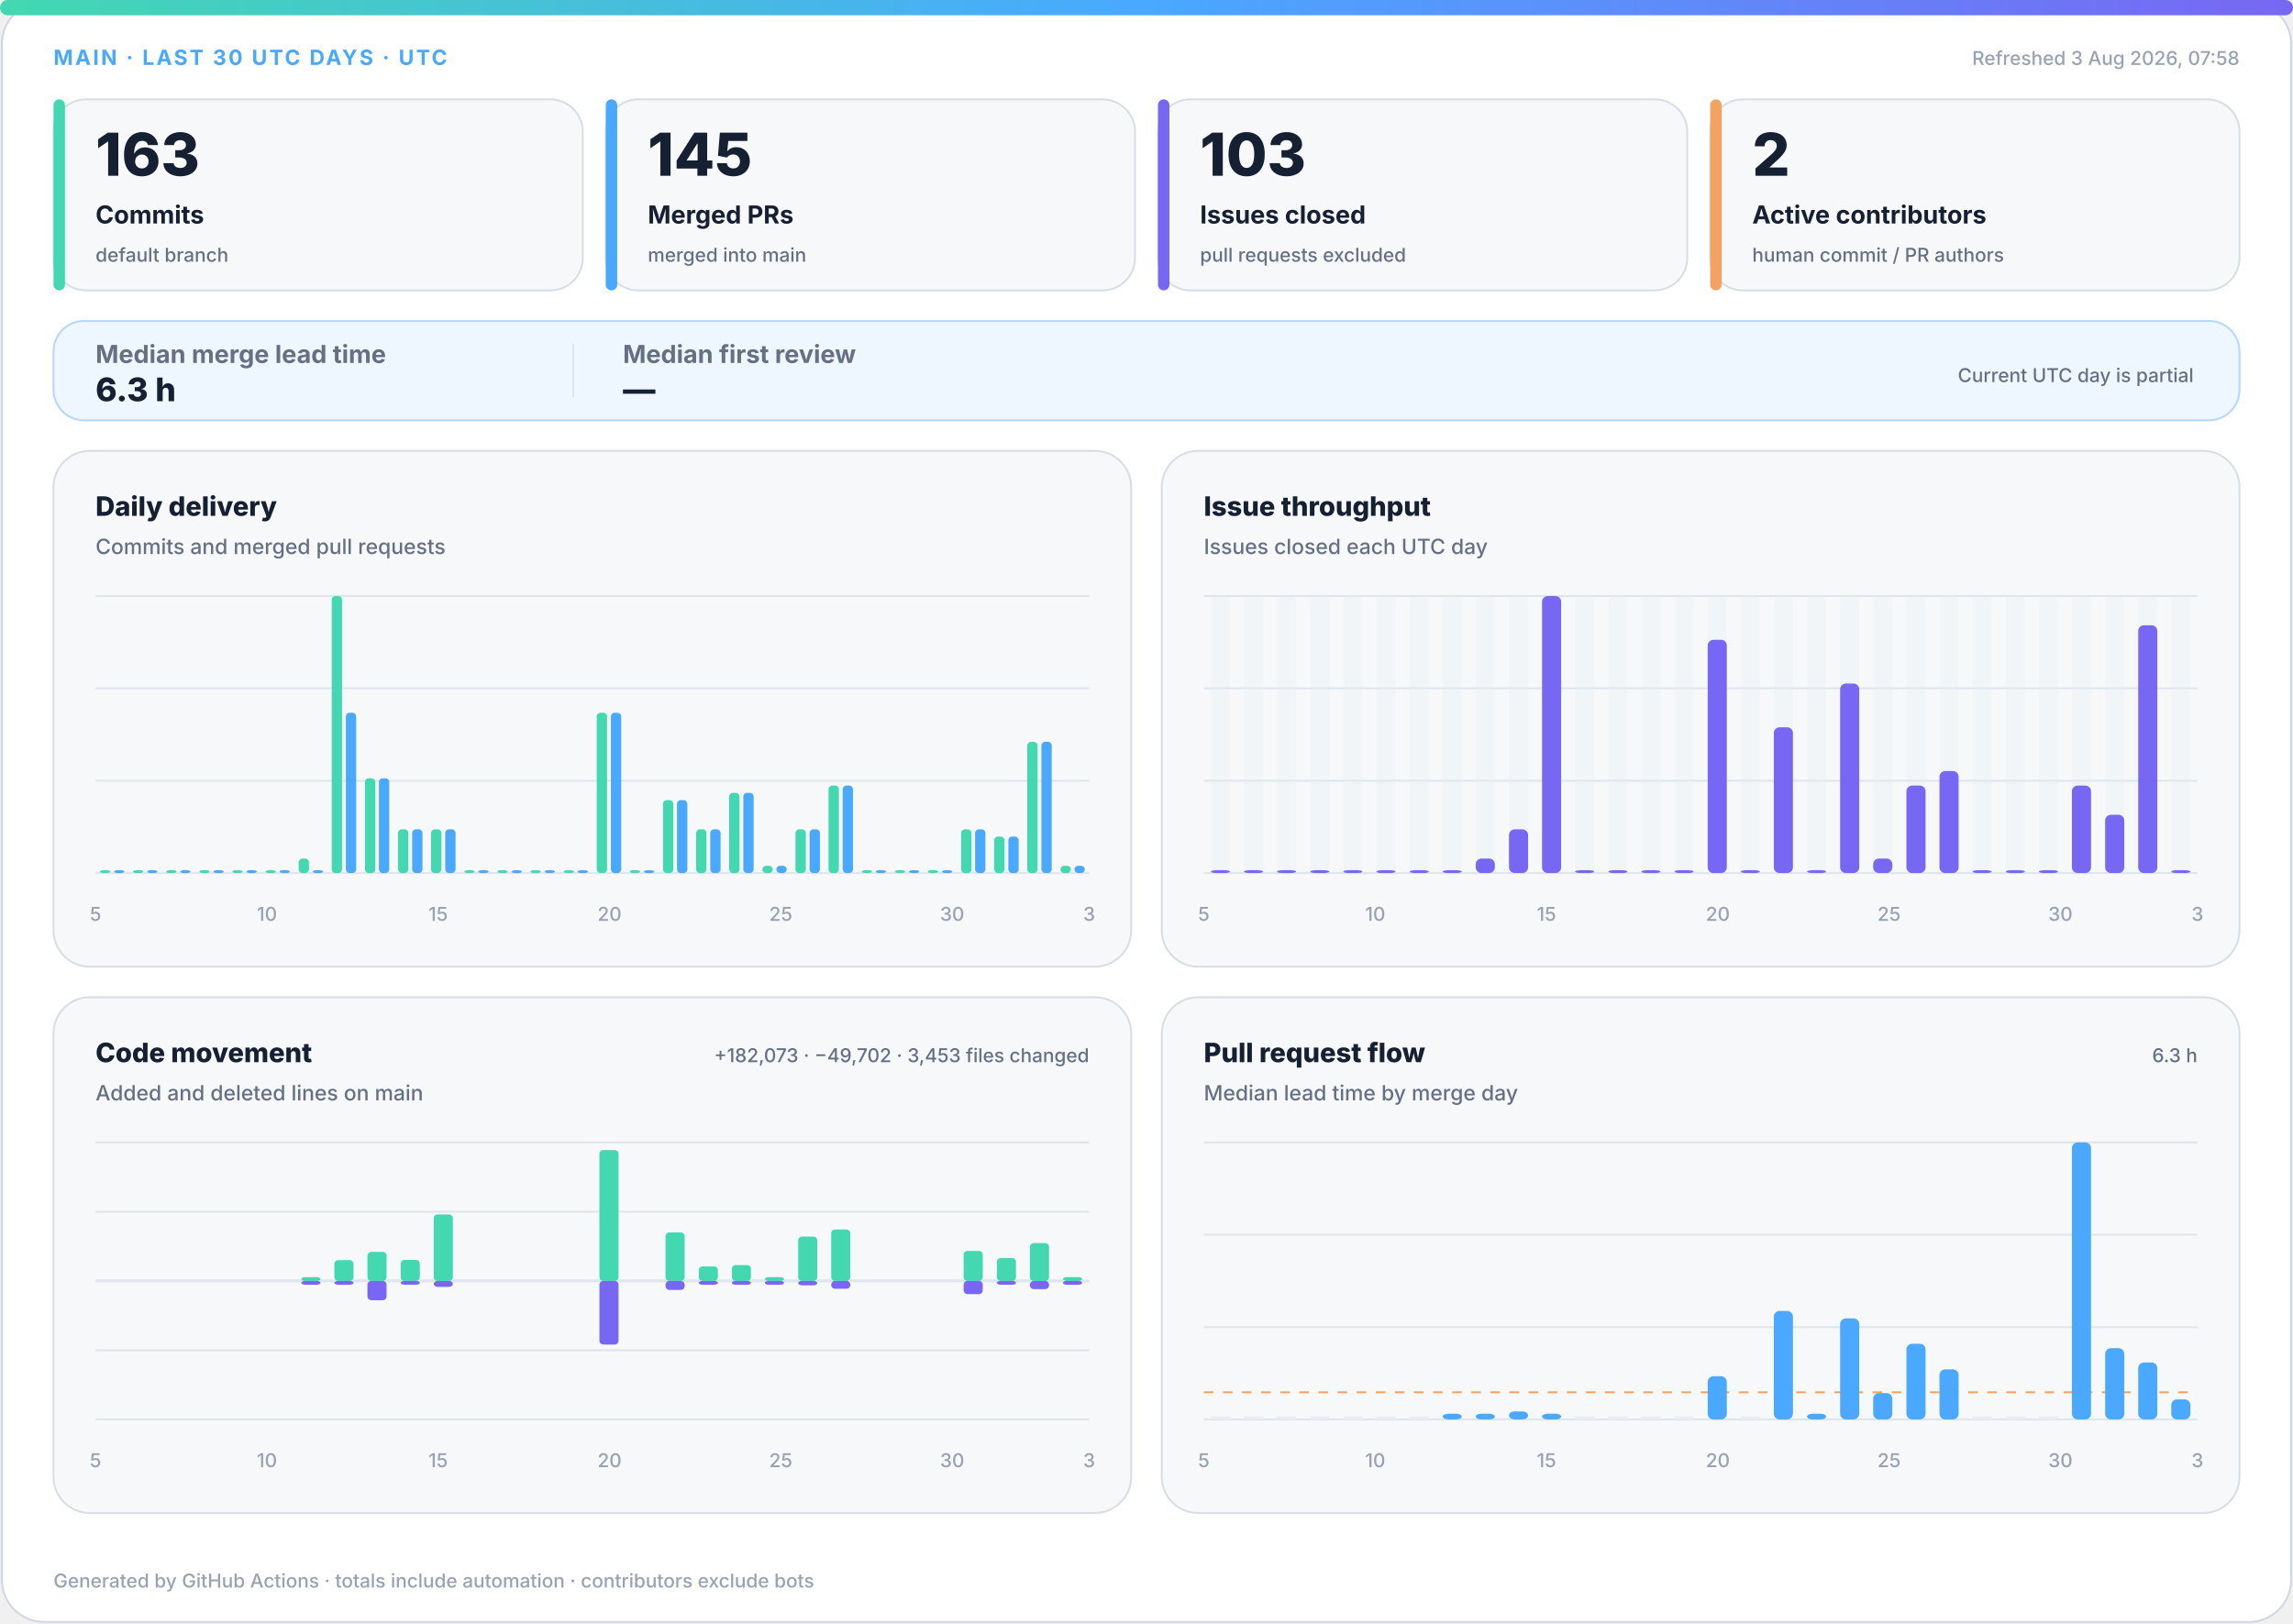
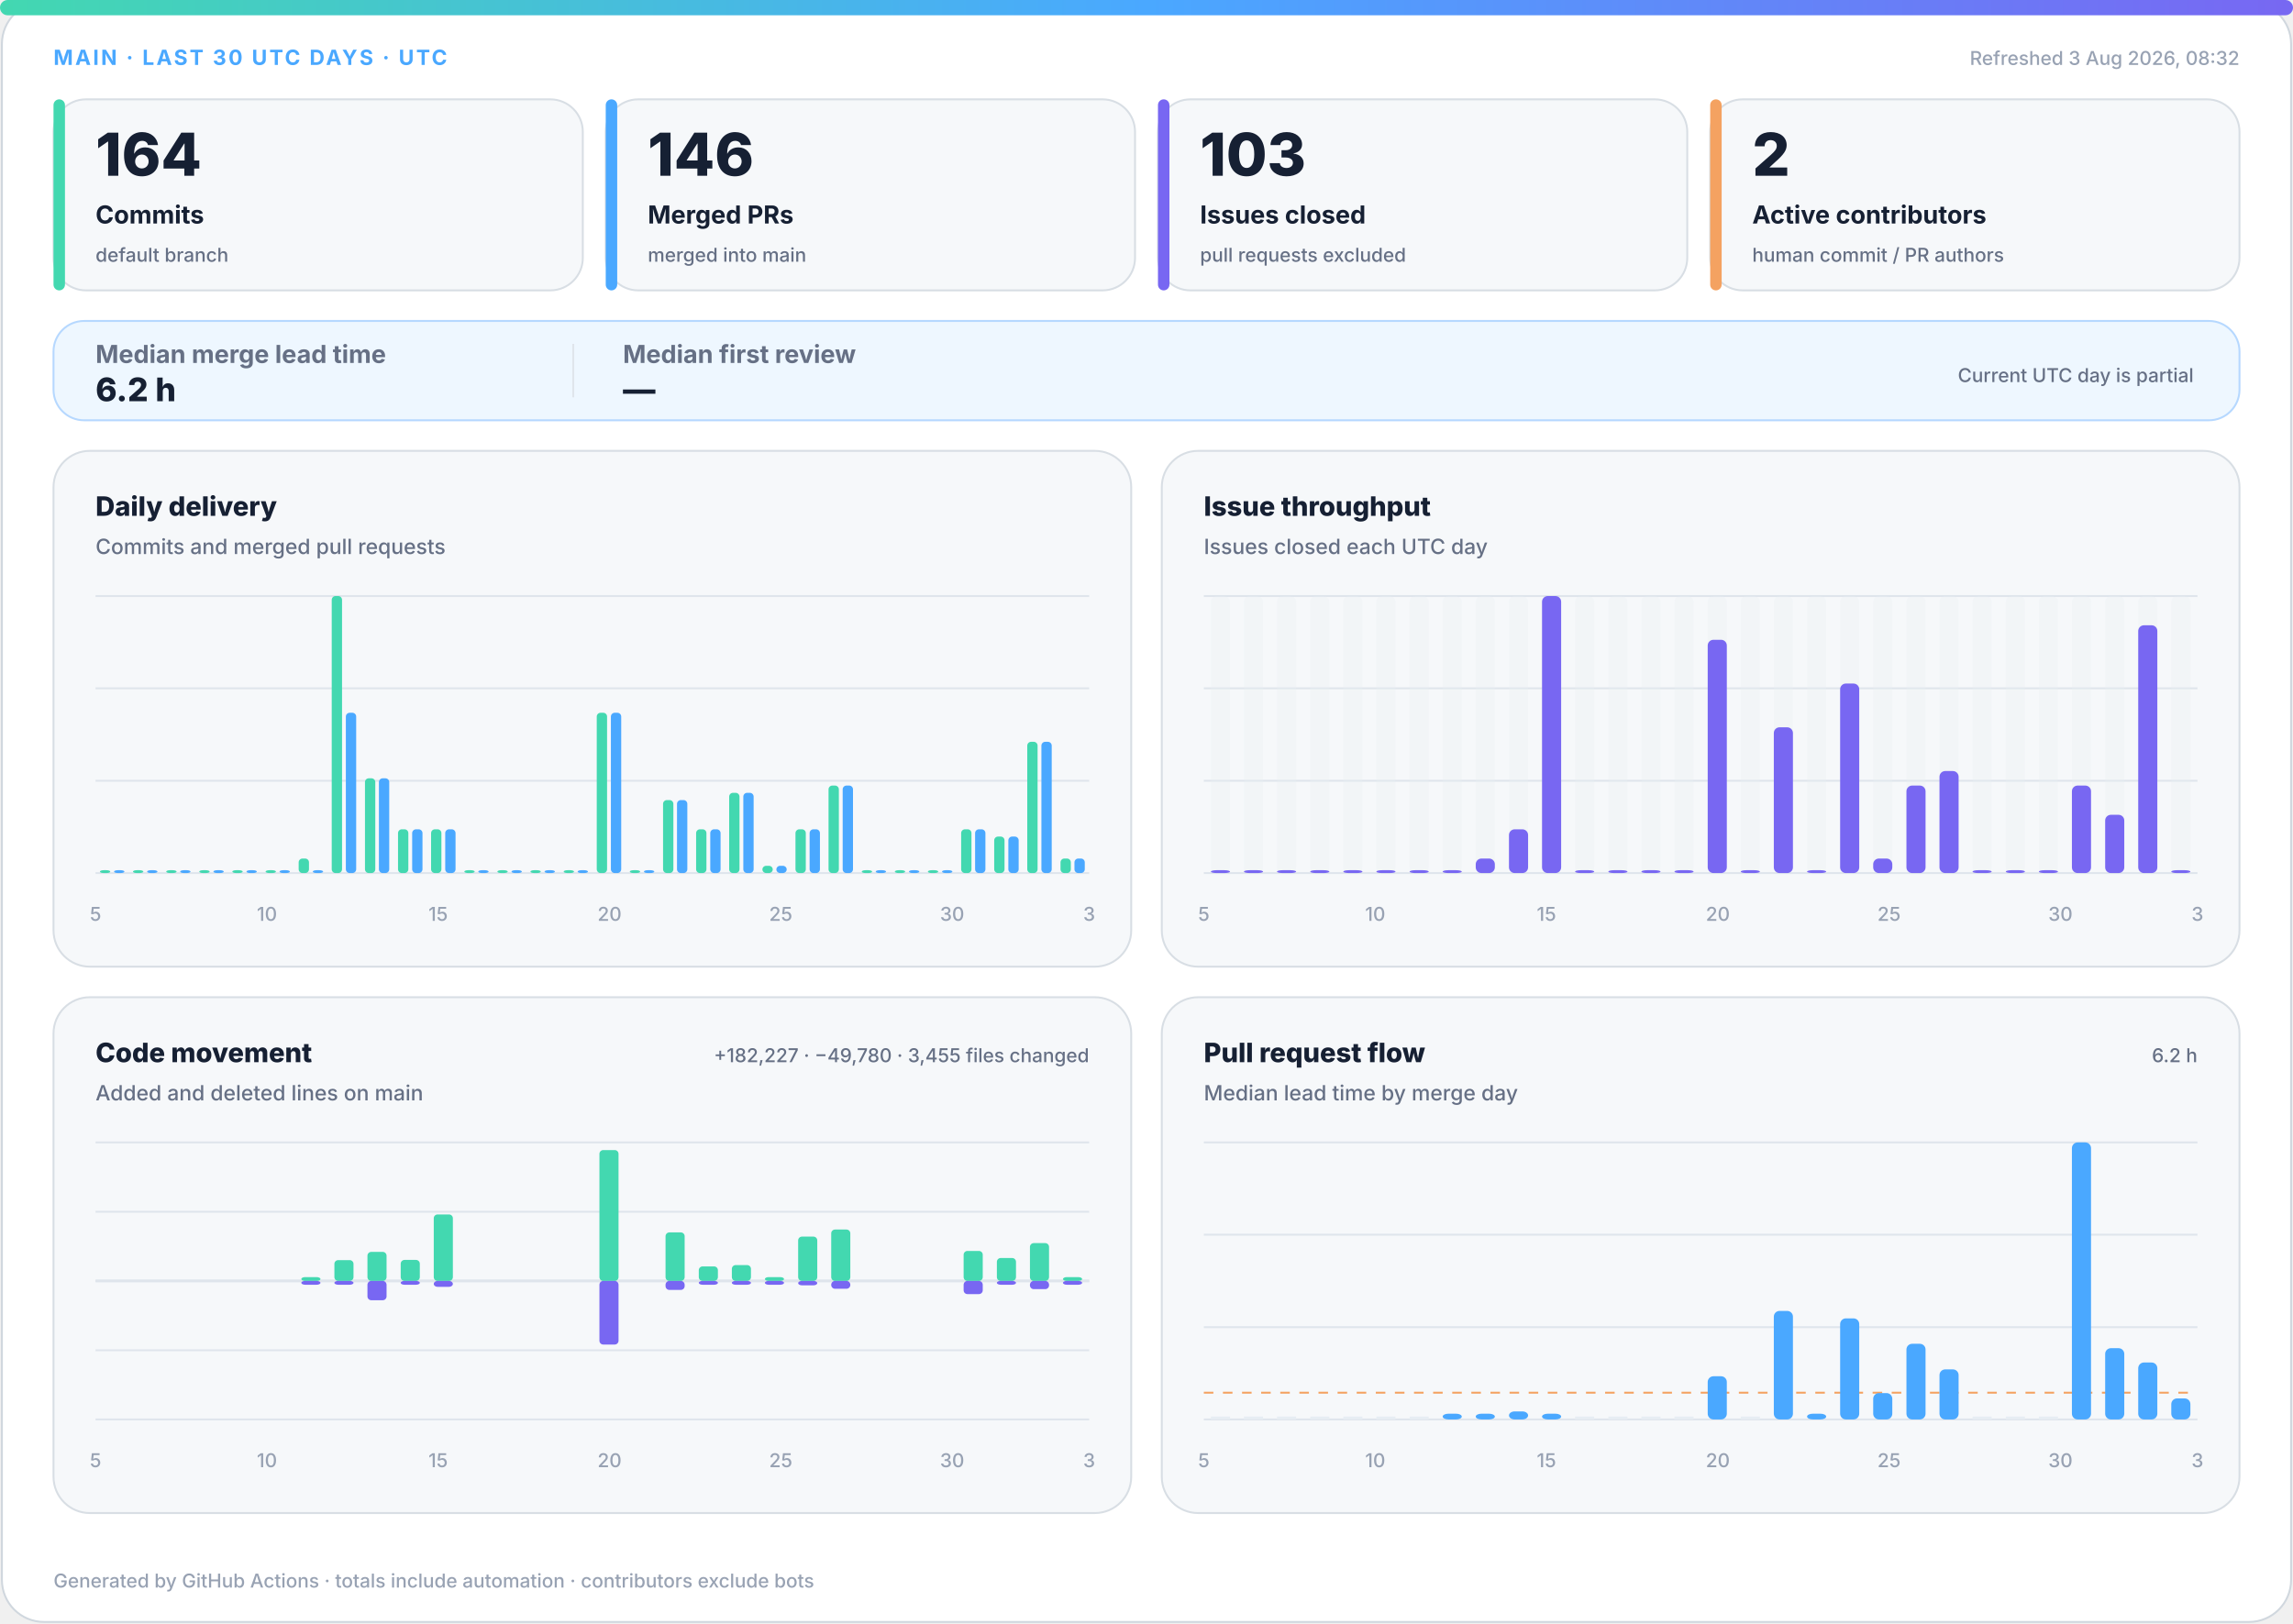
<svg xmlns="http://www.w3.org/2000/svg" width="1200" height="850" viewBox="0 0 1200 850" role="img" aria-labelledby="title desc">
  <defs>
    <linearGradient id="accent" x1="0" y1="0" x2="1" y2="0">
      <stop offset="0%" stop-color="#43d8b0" />
      <stop offset="50%" stop-color="#4aa8ff" />
      <stop offset="100%" stop-color="#7867f2" />
    </linearGradient>
    <linearGradient id="soft" x1="0" y1="0" x2="1" y2="1">
      <stop offset="0%" stop-color="#43d8b0" stop-opacity=".18" />
      <stop offset="100%" stop-color="#7867f2" stop-opacity=".12" />
    </linearGradient>
  </defs>
  <style>
.bg{fill:#fff;stroke:#d0d7de}.surface{fill:#f6f8fa;stroke:#d8dee4}.strong{fill:#eef7ff;stroke:#b6d8ff}.ink{fill:#162033}.muted{fill:#667085}.faint{fill:#98a2b3}.grid{stroke:#dfe5ec}.track{fill:#e7edf3}
.meta{font:750 11px -apple-system,BlinkMacSystemFont,"Segoe UI",sans-serif;letter-spacing:1.1px}.value{font:820 31px -apple-system,BlinkMacSystemFont,"Segoe UI",sans-serif}.label{font:720 13px -apple-system,BlinkMacSystemFont,"Segoe UI",sans-serif}.scope{font:520 10px -apple-system,BlinkMacSystemFont,"Segoe UI",sans-serif}.chart-title{font:760 14px -apple-system,BlinkMacSystemFont,"Segoe UI",sans-serif}.chart-subtitle{font:520 11px -apple-system,BlinkMacSystemFont,"Segoe UI",sans-serif}.small{font:540 10px -apple-system,BlinkMacSystemFont,"Segoe UI",sans-serif}.flow-value{font:780 17px -apple-system,BlinkMacSystemFont,"Segoe UI",sans-serif}
@media(prefers-color-scheme:dark){.bg{fill:#0d1117;stroke:#30363d}.surface{fill:#161b22;stroke:#30363d}.strong{fill:#10263a;stroke:#244d70}.ink{fill:#f0f6fc}.muted{fill:#a7b0bc}.faint{fill:#7d8590}.grid{stroke:#30363d}.track{fill:#27313d}}
</style>
  <rect class="bg" x="1" y="1" width="1198" height="848" rx="22" />
  <rect x="0" y="0" width="1200" height="8" rx="4" fill="url(#accent)" />
  <text class="meta" x="28" y="34" fill="#4aa8ff">MAIN · LAST 30 UTC DAYS · UTC</text>
-   <text class="small faint" x="1172" y="34" text-anchor="end">Refreshed 3 Aug 2026, 07:58</text>
+   <text class="small faint" x="1172" y="34" text-anchor="end">Refreshed 3 Aug 2026, 08:32</text>
  <g>
    <rect class="surface" x="28" y="52" width="277" height="100" rx="17" />
    <rect x="28" y="52" width="6" height="100" rx="3" fill="#43d8b0" />
-     <text class="value ink" x="50" y="92" style="font-size:31px">163</text>
+     <text class="value ink" x="50" y="92" style="font-size:31px">164</text>
    <text class="label ink" x="50" y="117" style="font-size:13px">Commits</text>
    <text class="scope muted" x="50" y="137" style="font-size:10px">default branch</text>
  </g>
  <g>
    <rect class="surface" x="317" y="52" width="277" height="100" rx="17" />
    <rect x="317" y="52" width="6" height="100" rx="3" fill="#4aa8ff" />
-     <text class="value ink" x="339" y="92" style="font-size:31px">145</text>
+     <text class="value ink" x="339" y="92" style="font-size:31px">146</text>
    <text class="label ink" x="339" y="117" style="font-size:13px">Merged PRs</text>
    <text class="scope muted" x="339" y="137" style="font-size:10px">merged into main</text>
  </g>
  <g>
    <rect class="surface" x="606" y="52" width="277" height="100" rx="17" />
    <rect x="606" y="52" width="6" height="100" rx="3" fill="#7867f2" />
    <text class="value ink" x="628" y="92" style="font-size:31px">103</text>
    <text class="label ink" x="628" y="117" style="font-size:13px">Issues closed</text>
    <text class="scope muted" x="628" y="137" style="font-size:10px">pull requests excluded</text>
  </g>
  <g>
    <rect class="surface" x="895" y="52" width="277" height="100" rx="17" />
    <rect x="895" y="52" width="6" height="100" rx="3" fill="#f4a261" />
    <text class="value ink" x="917" y="92" style="font-size:31px">2</text>
    <text class="label ink" x="917" y="117" style="font-size:13px">Active contributors</text>
    <text class="scope muted" x="917" y="137" style="font-size:10px">human commit / PR authors</text>
  </g>
  <g>
    <rect class="strong" x="28" y="168" width="1144" height="52" rx="16" fill="url(#soft)" />
    <text class="label muted" x="50" y="190">Median merge lead time</text>
-     <text class="flow-value ink" x="50" y="210">6.3 h</text>
+     <text class="flow-value ink" x="50" y="210">6.2 h</text>
    <line class="grid" x1="300" y1="180" x2="300" y2="208" />
    <text class="label muted" x="326" y="190">Median first review</text>
    <text class="flow-value ink" x="326" y="210">—</text>
    <text class="scope muted" x="1148" y="200" text-anchor="end">Current UTC day is partial</text>
  </g>
  <g>
    <rect class="surface" x="28" y="236" width="564" height="270" rx="19" />
    <text class="chart-title ink" x="50" y="270">Daily delivery</text>
    <text class="chart-subtitle muted" x="50" y="290">Commits and merged pull requests</text>
    <line class="grid" x1="50" y1="312.0" x2="570" y2="312.0" />
    <line class="grid" x1="50" y1="360.3" x2="570" y2="360.3" />
    <line class="grid" x1="50" y1="408.7" x2="570" y2="408.7" />
    <line class="grid" x1="50" y1="457.0" x2="570" y2="457.0" />
    <rect x="52.3" y="455.5" width="5.4" height="1.5" rx="2" fill="#43d8b0" />
    <rect x="59.7" y="455.5" width="5.4" height="1.5" rx="2" fill="#4aa8ff" />
    <rect x="69.6" y="455.5" width="5.4" height="1.5" rx="2" fill="#43d8b0" />
    <rect x="77.0" y="455.5" width="5.4" height="1.5" rx="2" fill="#4aa8ff" />
    <rect x="87.0" y="455.5" width="5.4" height="1.5" rx="2" fill="#43d8b0" />
    <rect x="94.3" y="455.5" width="5.4" height="1.5" rx="2" fill="#4aa8ff" />
    <rect x="104.3" y="455.5" width="5.4" height="1.5" rx="2" fill="#43d8b0" />
    <rect x="111.7" y="455.5" width="5.4" height="1.5" rx="2" fill="#4aa8ff" />
    <rect x="121.6" y="455.5" width="5.4" height="1.5" rx="2" fill="#43d8b0" />
    <rect x="129.0" y="455.5" width="5.4" height="1.5" rx="2" fill="#4aa8ff" />
    <rect x="139.0" y="455.5" width="5.4" height="1.5" rx="2" fill="#43d8b0" />
    <rect x="146.3" y="455.5" width="5.4" height="1.5" rx="2" fill="#4aa8ff" />
    <rect x="156.3" y="449.4" width="5.4" height="7.6" rx="2" fill="#43d8b0" />
    <rect x="163.7" y="455.5" width="5.4" height="1.5" rx="2" fill="#4aa8ff" />
    <rect x="173.6" y="312.0" width="5.4" height="145.0" rx="2" fill="#43d8b0" />
    <rect x="181.0" y="373.1" width="5.4" height="83.9" rx="2" fill="#4aa8ff" />
    <rect x="191.0" y="407.4" width="5.4" height="49.6" rx="2" fill="#43d8b0" />
    <rect x="198.3" y="407.4" width="5.4" height="49.6" rx="2" fill="#4aa8ff" />
    <rect x="208.3" y="434.1" width="5.4" height="22.9" rx="2" fill="#43d8b0" />
    <rect x="215.7" y="434.1" width="5.4" height="22.9" rx="2" fill="#4aa8ff" />
    <rect x="225.6" y="434.1" width="5.4" height="22.9" rx="2" fill="#43d8b0" />
    <rect x="233.0" y="434.1" width="5.4" height="22.9" rx="2" fill="#4aa8ff" />
    <rect x="243.0" y="455.5" width="5.4" height="1.5" rx="2" fill="#43d8b0" />
    <rect x="250.3" y="455.5" width="5.4" height="1.5" rx="2" fill="#4aa8ff" />
    <rect x="260.3" y="455.5" width="5.4" height="1.5" rx="2" fill="#43d8b0" />
    <rect x="267.7" y="455.5" width="5.4" height="1.5" rx="2" fill="#4aa8ff" />
    <rect x="277.6" y="455.5" width="5.4" height="1.5" rx="2" fill="#43d8b0" />
    <rect x="285.0" y="455.5" width="5.4" height="1.5" rx="2" fill="#4aa8ff" />
    <rect x="295.0" y="455.5" width="5.4" height="1.5" rx="2" fill="#43d8b0" />
    <rect x="302.3" y="455.5" width="5.4" height="1.5" rx="2" fill="#4aa8ff" />
    <rect x="312.3" y="373.1" width="5.4" height="83.9" rx="2" fill="#43d8b0" />
    <rect x="319.7" y="373.1" width="5.4" height="83.9" rx="2" fill="#4aa8ff" />
    <rect x="329.6" y="455.5" width="5.4" height="1.5" rx="2" fill="#43d8b0" />
    <rect x="337.0" y="455.5" width="5.4" height="1.5" rx="2" fill="#4aa8ff" />
    <rect x="347.0" y="418.8" width="5.4" height="38.2" rx="2" fill="#43d8b0" />
    <rect x="354.3" y="418.8" width="5.4" height="38.2" rx="2" fill="#4aa8ff" />
    <rect x="364.3" y="434.1" width="5.4" height="22.9" rx="2" fill="#43d8b0" />
    <rect x="371.7" y="434.1" width="5.4" height="22.9" rx="2" fill="#4aa8ff" />
    <rect x="381.6" y="415.0" width="5.4" height="42.0" rx="2" fill="#43d8b0" />
    <rect x="389.0" y="415.0" width="5.4" height="42.0" rx="2" fill="#4aa8ff" />
    <rect x="399.0" y="453.2" width="5.4" height="3.8" rx="2" fill="#43d8b0" />
    <rect x="406.3" y="453.2" width="5.4" height="3.8" rx="2" fill="#4aa8ff" />
    <rect x="416.3" y="434.1" width="5.4" height="22.9" rx="2" fill="#43d8b0" />
    <rect x="423.7" y="434.1" width="5.4" height="22.9" rx="2" fill="#4aa8ff" />
    <rect x="433.6" y="411.2" width="5.4" height="45.8" rx="2" fill="#43d8b0" />
    <rect x="441.0" y="411.2" width="5.4" height="45.8" rx="2" fill="#4aa8ff" />
    <rect x="451.0" y="455.5" width="5.4" height="1.5" rx="2" fill="#43d8b0" />
    <rect x="458.3" y="455.5" width="5.4" height="1.5" rx="2" fill="#4aa8ff" />
    <rect x="468.3" y="455.5" width="5.4" height="1.5" rx="2" fill="#43d8b0" />
    <rect x="475.7" y="455.5" width="5.4" height="1.5" rx="2" fill="#4aa8ff" />
    <rect x="485.6" y="455.5" width="5.4" height="1.5" rx="2" fill="#43d8b0" />
    <rect x="493.0" y="455.5" width="5.4" height="1.5" rx="2" fill="#4aa8ff" />
    <rect x="503.0" y="434.1" width="5.4" height="22.9" rx="2" fill="#43d8b0" />
    <rect x="510.3" y="434.1" width="5.4" height="22.9" rx="2" fill="#4aa8ff" />
    <rect x="520.3" y="437.9" width="5.4" height="19.1" rx="2" fill="#43d8b0" />
    <rect x="527.7" y="437.9" width="5.4" height="19.1" rx="2" fill="#4aa8ff" />
    <rect x="537.6" y="388.3" width="5.4" height="68.7" rx="2" fill="#43d8b0" />
    <rect x="545.0" y="388.3" width="5.4" height="68.7" rx="2" fill="#4aa8ff" />
-     <rect x="555.0" y="453.2" width="5.4" height="3.8" rx="2" fill="#43d8b0" />
-     <rect x="562.3" y="453.2" width="5.4" height="3.8" rx="2" fill="#4aa8ff" />
+     <rect x="555.0" y="449.4" width="5.4" height="7.6" rx="2" fill="#43d8b0" />
+     <rect x="562.3" y="449.4" width="5.4" height="7.6" rx="2" fill="#4aa8ff" />
    <text class="small faint" x="50.0" y="482" text-anchor="middle">5</text>
    <text class="small faint" x="139.7" y="482" text-anchor="middle">10</text>
    <text class="small faint" x="229.3" y="482" text-anchor="middle">15</text>
    <text class="small faint" x="319.0" y="482" text-anchor="middle">20</text>
    <text class="small faint" x="408.6" y="482" text-anchor="middle">25</text>
    <text class="small faint" x="498.3" y="482" text-anchor="middle">30</text>
    <text class="small faint" x="570.0" y="482" text-anchor="middle">3</text>
  </g>
  <g>
    <rect class="surface" x="608" y="236" width="564" height="270" rx="19" />
    <text class="chart-title ink" x="630" y="270">Issue throughput</text>
    <text class="chart-subtitle muted" x="630" y="290">Issues closed each UTC day</text>
    <line class="grid" x1="630" y1="312.0" x2="1150" y2="312.0" />
    <line class="grid" x1="630" y1="360.3" x2="1150" y2="360.3" />
    <line class="grid" x1="630" y1="408.7" x2="1150" y2="408.7" />
    <line class="grid" x1="630" y1="457.0" x2="1150" y2="457.0" />
    <g>
      <rect class="track" x="633.7" y="312" width="10.0" height="145" rx="3" opacity=".3" />
      <rect x="633.7" y="455.5" width="10.0" height="1.5" rx="3" fill="#7867f2" />
    </g>
    <g>
      <rect class="track" x="651.0" y="312" width="10.0" height="145" rx="3" opacity=".3" />
      <rect x="651.0" y="455.5" width="10.0" height="1.5" rx="3" fill="#7867f2" />
    </g>
    <g>
      <rect class="track" x="668.3" y="312" width="10.0" height="145" rx="3" opacity=".3" />
      <rect x="668.3" y="455.5" width="10.0" height="1.5" rx="3" fill="#7867f2" />
    </g>
    <g>
      <rect class="track" x="685.7" y="312" width="10.0" height="145" rx="3" opacity=".3" />
      <rect x="685.7" y="455.5" width="10.0" height="1.5" rx="3" fill="#7867f2" />
    </g>
    <g>
      <rect class="track" x="703.0" y="312" width="10.0" height="145" rx="3" opacity=".3" />
      <rect x="703.0" y="455.5" width="10.0" height="1.5" rx="3" fill="#7867f2" />
    </g>
    <g>
      <rect class="track" x="720.3" y="312" width="10.0" height="145" rx="3" opacity=".3" />
      <rect x="720.3" y="455.5" width="10.0" height="1.5" rx="3" fill="#7867f2" />
    </g>
    <g>
      <rect class="track" x="737.7" y="312" width="10.0" height="145" rx="3" opacity=".3" />
      <rect x="737.7" y="455.5" width="10.0" height="1.5" rx="3" fill="#7867f2" />
    </g>
    <g>
      <rect class="track" x="755.0" y="312" width="10.0" height="145" rx="3" opacity=".3" />
      <rect x="755.0" y="455.5" width="10.0" height="1.5" rx="3" fill="#7867f2" />
    </g>
    <g>
      <rect class="track" x="772.3" y="312" width="10.0" height="145" rx="3" opacity=".3" />
      <rect x="772.3" y="449.4" width="10.0" height="7.6" rx="3" fill="#7867f2" />
    </g>
    <g>
      <rect class="track" x="789.7" y="312" width="10.0" height="145" rx="3" opacity=".3" />
      <rect x="789.7" y="434.1" width="10.0" height="22.9" rx="3" fill="#7867f2" />
    </g>
    <g>
      <rect class="track" x="807.0" y="312" width="10.0" height="145" rx="3" opacity=".3" />
      <rect x="807.0" y="312.0" width="10.0" height="145.0" rx="3" fill="#7867f2" />
    </g>
    <g>
      <rect class="track" x="824.3" y="312" width="10.0" height="145" rx="3" opacity=".3" />
      <rect x="824.3" y="455.5" width="10.0" height="1.5" rx="3" fill="#7867f2" />
    </g>
    <g>
      <rect class="track" x="841.7" y="312" width="10.0" height="145" rx="3" opacity=".3" />
      <rect x="841.7" y="455.5" width="10.0" height="1.5" rx="3" fill="#7867f2" />
    </g>
    <g>
      <rect class="track" x="859.0" y="312" width="10.0" height="145" rx="3" opacity=".3" />
      <rect x="859.0" y="455.5" width="10.0" height="1.5" rx="3" fill="#7867f2" />
    </g>
    <g>
      <rect class="track" x="876.3" y="312" width="10.0" height="145" rx="3" opacity=".3" />
      <rect x="876.3" y="455.5" width="10.0" height="1.5" rx="3" fill="#7867f2" />
    </g>
    <g>
      <rect class="track" x="893.7" y="312" width="10.0" height="145" rx="3" opacity=".3" />
      <rect x="893.7" y="334.9" width="10.0" height="122.1" rx="3" fill="#7867f2" />
    </g>
    <g>
      <rect class="track" x="911.0" y="312" width="10.0" height="145" rx="3" opacity=".3" />
      <rect x="911.0" y="455.5" width="10.0" height="1.5" rx="3" fill="#7867f2" />
    </g>
    <g>
      <rect class="track" x="928.3" y="312" width="10.0" height="145" rx="3" opacity=".3" />
      <rect x="928.3" y="380.7" width="10.0" height="76.3" rx="3" fill="#7867f2" />
    </g>
    <g>
      <rect class="track" x="945.7" y="312" width="10.0" height="145" rx="3" opacity=".3" />
      <rect x="945.7" y="455.5" width="10.0" height="1.5" rx="3" fill="#7867f2" />
    </g>
    <g>
      <rect class="track" x="963.0" y="312" width="10.0" height="145" rx="3" opacity=".3" />
      <rect x="963.0" y="357.8" width="10.0" height="99.2" rx="3" fill="#7867f2" />
    </g>
    <g>
      <rect class="track" x="980.3" y="312" width="10.0" height="145" rx="3" opacity=".3" />
      <rect x="980.3" y="449.4" width="10.0" height="7.6" rx="3" fill="#7867f2" />
    </g>
    <g>
      <rect class="track" x="997.7" y="312" width="10.0" height="145" rx="3" opacity=".3" />
      <rect x="997.7" y="411.2" width="10.0" height="45.8" rx="3" fill="#7867f2" />
    </g>
    <g>
      <rect class="track" x="1015.0" y="312" width="10.0" height="145" rx="3" opacity=".3" />
      <rect x="1015.0" y="403.6" width="10.0" height="53.4" rx="3" fill="#7867f2" />
    </g>
    <g>
      <rect class="track" x="1032.3" y="312" width="10.0" height="145" rx="3" opacity=".3" />
      <rect x="1032.3" y="455.5" width="10.0" height="1.5" rx="3" fill="#7867f2" />
    </g>
    <g>
      <rect class="track" x="1049.7" y="312" width="10.0" height="145" rx="3" opacity=".3" />
      <rect x="1049.7" y="455.5" width="10.0" height="1.5" rx="3" fill="#7867f2" />
    </g>
    <g>
      <rect class="track" x="1067.0" y="312" width="10.0" height="145" rx="3" opacity=".3" />
      <rect x="1067.0" y="455.5" width="10.0" height="1.5" rx="3" fill="#7867f2" />
    </g>
    <g>
      <rect class="track" x="1084.3" y="312" width="10.0" height="145" rx="3" opacity=".3" />
      <rect x="1084.3" y="411.2" width="10.0" height="45.8" rx="3" fill="#7867f2" />
    </g>
    <g>
      <rect class="track" x="1101.7" y="312" width="10.0" height="145" rx="3" opacity=".3" />
      <rect x="1101.7" y="426.5" width="10.0" height="30.5" rx="3" fill="#7867f2" />
    </g>
    <g>
      <rect class="track" x="1119.0" y="312" width="10.0" height="145" rx="3" opacity=".3" />
      <rect x="1119.0" y="327.3" width="10.0" height="129.7" rx="3" fill="#7867f2" />
    </g>
    <g>
      <rect class="track" x="1136.3" y="312" width="10.0" height="145" rx="3" opacity=".3" />
      <rect x="1136.3" y="455.5" width="10.0" height="1.5" rx="3" fill="#7867f2" />
    </g>
    <text class="small faint" x="630.0" y="482" text-anchor="middle">5</text>
    <text class="small faint" x="719.7" y="482" text-anchor="middle">10</text>
    <text class="small faint" x="809.3" y="482" text-anchor="middle">15</text>
    <text class="small faint" x="899.0" y="482" text-anchor="middle">20</text>
    <text class="small faint" x="988.6" y="482" text-anchor="middle">25</text>
    <text class="small faint" x="1078.3" y="482" text-anchor="middle">30</text>
    <text class="small faint" x="1150.0" y="482" text-anchor="middle">3</text>
  </g>
  <g>
    <rect class="surface" x="28" y="522" width="564" height="270" rx="19" />
    <text class="chart-title ink" x="50" y="556">Code movement</text>
    <text class="chart-subtitle muted" x="50" y="576">Added and deleted lines on main</text>
-     <text class="small muted" x="570" y="556" text-anchor="end">+182,073 · −49,702 · 3,453 files changed</text>
+     <text class="small muted" x="570" y="556" text-anchor="end">+182,227 · −49,780 · 3,455 files changed</text>
    <line class="grid" x1="50" y1="598.0" x2="570" y2="598.0" />
    <line class="grid" x1="50" y1="634.3" x2="570" y2="634.3" />
    <line class="grid" x1="50" y1="670.5" x2="570" y2="670.5" />
    <line class="grid" x1="50" y1="706.8" x2="570" y2="706.8" />
    <line class="grid" x1="50" y1="743.0" x2="570" y2="743.0" />
    <line class="grid" x1="50" y1="670.5" x2="570" y2="670.5" stroke-width="1.5" />
    <rect x="53.7" y="670.5" width="10.0" height="0.0" rx="2" fill="#43d8b0" />
    <rect x="53.7" y="670.5" width="10.0" height="0.0" rx="2" fill="#7867f2" />
    <rect x="71.0" y="670.5" width="10.0" height="0.0" rx="2" fill="#43d8b0" />
    <rect x="71.0" y="670.5" width="10.0" height="0.0" rx="2" fill="#7867f2" />
    <rect x="88.3" y="670.5" width="10.0" height="0.0" rx="2" fill="#43d8b0" />
    <rect x="88.3" y="670.5" width="10.0" height="0.0" rx="2" fill="#7867f2" />
    <rect x="105.7" y="670.5" width="10.0" height="0.0" rx="2" fill="#43d8b0" />
    <rect x="105.7" y="670.5" width="10.0" height="0.0" rx="2" fill="#7867f2" />
    <rect x="123.0" y="670.5" width="10.0" height="0.0" rx="2" fill="#43d8b0" />
    <rect x="123.0" y="670.5" width="10.0" height="0.0" rx="2" fill="#7867f2" />
    <rect x="140.3" y="670.5" width="10.0" height="0.0" rx="2" fill="#43d8b0" />
    <rect x="140.3" y="670.5" width="10.0" height="0.0" rx="2" fill="#7867f2" />
    <rect x="157.7" y="668.5" width="10.0" height="2.0" rx="2" fill="#43d8b0" />
    <rect x="157.7" y="670.5" width="10.0" height="2.0" rx="2" fill="#7867f2" />
    <rect x="175.0" y="659.6" width="10.0" height="10.9" rx="2" fill="#43d8b0" />
    <rect x="175.0" y="670.5" width="10.0" height="2.0" rx="2" fill="#7867f2" />
    <rect x="192.3" y="655.3" width="10.0" height="15.2" rx="2" fill="#43d8b0" />
    <rect x="192.3" y="670.5" width="10.0" height="10.1" rx="2" fill="#7867f2" />
    <rect x="209.7" y="659.5" width="10.0" height="11.0" rx="2" fill="#43d8b0" />
    <rect x="209.7" y="670.5" width="10.0" height="2.0" rx="2" fill="#7867f2" />
    <rect x="227.0" y="635.7" width="10.0" height="34.8" rx="2" fill="#43d8b0" />
    <rect x="227.0" y="670.5" width="10.0" height="3.1" rx="2" fill="#7867f2" />
    <rect x="244.3" y="670.5" width="10.0" height="0.0" rx="2" fill="#43d8b0" />
    <rect x="244.3" y="670.5" width="10.0" height="0.0" rx="2" fill="#7867f2" />
    <rect x="261.7" y="670.5" width="10.0" height="0.0" rx="2" fill="#43d8b0" />
    <rect x="261.7" y="670.5" width="10.0" height="0.0" rx="2" fill="#7867f2" />
    <rect x="279.0" y="670.5" width="10.0" height="0.0" rx="2" fill="#43d8b0" />
    <rect x="279.0" y="670.5" width="10.0" height="0.0" rx="2" fill="#7867f2" />
    <rect x="296.3" y="670.5" width="10.0" height="0.0" rx="2" fill="#43d8b0" />
    <rect x="296.3" y="670.5" width="10.0" height="0.0" rx="2" fill="#7867f2" />
    <rect x="313.7" y="602.0" width="10.0" height="68.5" rx="2" fill="#43d8b0" />
    <rect x="313.7" y="670.5" width="10.0" height="33.3" rx="2" fill="#7867f2" />
    <rect x="331.0" y="670.5" width="10.0" height="0.0" rx="2" fill="#43d8b0" />
    <rect x="331.0" y="670.5" width="10.0" height="0.0" rx="2" fill="#7867f2" />
    <rect x="348.3" y="645.1" width="10.0" height="25.4" rx="2" fill="#43d8b0" />
    <rect x="348.3" y="670.5" width="10.0" height="4.7" rx="2" fill="#7867f2" />
    <rect x="365.7" y="662.9" width="10.0" height="7.6" rx="2" fill="#43d8b0" />
    <rect x="365.7" y="670.5" width="10.0" height="2.0" rx="2" fill="#7867f2" />
    <rect x="383.0" y="662.2" width="10.0" height="8.3" rx="2" fill="#43d8b0" />
    <rect x="383.0" y="670.5" width="10.0" height="2.0" rx="2" fill="#7867f2" />
    <rect x="400.3" y="668.5" width="10.0" height="2.0" rx="2" fill="#43d8b0" />
    <rect x="400.3" y="670.5" width="10.0" height="2.0" rx="2" fill="#7867f2" />
    <rect x="417.7" y="647.3" width="10.0" height="23.2" rx="2" fill="#43d8b0" />
    <rect x="417.7" y="670.5" width="10.0" height="2.3" rx="2" fill="#7867f2" />
    <rect x="435.0" y="643.6" width="10.0" height="26.9" rx="2" fill="#43d8b0" />
    <rect x="435.0" y="670.5" width="10.0" height="4.1" rx="2" fill="#7867f2" />
    <rect x="452.3" y="670.5" width="10.0" height="0.0" rx="2" fill="#43d8b0" />
    <rect x="452.3" y="670.5" width="10.0" height="0.0" rx="2" fill="#7867f2" />
    <rect x="469.7" y="670.5" width="10.0" height="0.0" rx="2" fill="#43d8b0" />
    <rect x="469.7" y="670.5" width="10.0" height="0.0" rx="2" fill="#7867f2" />
    <rect x="487.0" y="670.5" width="10.0" height="0.0" rx="2" fill="#43d8b0" />
    <rect x="487.0" y="670.5" width="10.0" height="0.0" rx="2" fill="#7867f2" />
    <rect x="504.3" y="654.8" width="10.0" height="15.7" rx="2" fill="#43d8b0" />
    <rect x="504.3" y="670.5" width="10.0" height="6.9" rx="2" fill="#7867f2" />
    <rect x="521.7" y="658.5" width="10.0" height="12.0" rx="2" fill="#43d8b0" />
    <rect x="521.7" y="670.5" width="10.0" height="2.0" rx="2" fill="#7867f2" />
    <rect x="539.0" y="650.7" width="10.0" height="19.8" rx="2" fill="#43d8b0" />
    <rect x="539.0" y="670.5" width="10.0" height="4.3" rx="2" fill="#7867f2" />
    <rect x="556.3" y="668.5" width="10.0" height="2.0" rx="2" fill="#43d8b0" />
    <rect x="556.3" y="670.5" width="10.0" height="2.0" rx="2" fill="#7867f2" />
    <text class="small faint" x="50.0" y="768" text-anchor="middle">5</text>
    <text class="small faint" x="139.7" y="768" text-anchor="middle">10</text>
    <text class="small faint" x="229.3" y="768" text-anchor="middle">15</text>
    <text class="small faint" x="319.0" y="768" text-anchor="middle">20</text>
    <text class="small faint" x="408.6" y="768" text-anchor="middle">25</text>
    <text class="small faint" x="498.3" y="768" text-anchor="middle">30</text>
    <text class="small faint" x="570.0" y="768" text-anchor="middle">3</text>
  </g>
  <g>
    <rect class="surface" x="608" y="522" width="564" height="270" rx="19" />
    <text class="chart-title ink" x="630" y="556">Pull request flow</text>
    <text class="chart-subtitle muted" x="630" y="576">Median lead time by merge day</text>
-     <text class="small muted" x="1150" y="556" text-anchor="end">6.3 h</text>
+     <text class="small muted" x="1150" y="556" text-anchor="end">6.2 h</text>
    <line class="grid" x1="630" y1="598.0" x2="1150" y2="598.0" />
    <line class="grid" x1="630" y1="646.3" x2="1150" y2="646.3" />
    <line class="grid" x1="630" y1="694.7" x2="1150" y2="694.7" />
    <line class="grid" x1="630" y1="743.0" x2="1150" y2="743.0" />
-     <line x1="630" y1="728.8" x2="1150" y2="728.8" stroke="#f4a261" stroke-dasharray="5 5" />
+     <line x1="630" y1="729.0" x2="1150" y2="729.0" stroke="#f4a261" stroke-dasharray="5 5" />
    <rect class="track" x="633.7" y="741.5" width="10.0" height="1.5" />
    <rect class="track" x="651.0" y="741.5" width="10.0" height="1.5" />
    <rect class="track" x="668.3" y="741.5" width="10.0" height="1.5" />
    <rect class="track" x="685.7" y="741.5" width="10.0" height="1.5" />
    <rect class="track" x="703.0" y="741.5" width="10.0" height="1.5" />
    <rect class="track" x="720.3" y="741.5" width="10.0" height="1.5" />
    <rect class="track" x="737.7" y="741.5" width="10.0" height="1.5" />
    <rect x="755.0" y="740.0" width="10.0" height="3.0" rx="3" fill="#4aa8ff" />
    <rect x="772.3" y="740.0" width="10.0" height="3.0" rx="3" fill="#4aa8ff" />
    <rect x="789.7" y="738.8" width="10.0" height="4.2" rx="3" fill="#4aa8ff" />
    <rect x="807.0" y="740.0" width="10.0" height="3.0" rx="3" fill="#4aa8ff" />
    <rect class="track" x="824.3" y="741.5" width="10.0" height="1.5" />
    <rect class="track" x="841.7" y="741.5" width="10.0" height="1.5" />
    <rect class="track" x="859.0" y="741.5" width="10.0" height="1.5" />
    <rect class="track" x="876.3" y="741.5" width="10.0" height="1.5" />
    <rect x="893.7" y="720.4" width="10.0" height="22.6" rx="3" fill="#4aa8ff" />
    <rect class="track" x="911.0" y="741.5" width="10.0" height="1.5" />
    <rect x="928.3" y="686.2" width="10.0" height="56.8" rx="3" fill="#4aa8ff" />
    <rect x="945.7" y="740.0" width="10.0" height="3.0" rx="3" fill="#4aa8ff" />
    <rect x="963.0" y="690.1" width="10.0" height="52.9" rx="3" fill="#4aa8ff" />
    <rect x="980.3" y="729.2" width="10.0" height="13.8" rx="3" fill="#4aa8ff" />
    <rect x="997.7" y="703.4" width="10.0" height="39.6" rx="3" fill="#4aa8ff" />
    <rect x="1015.0" y="716.8" width="10.0" height="26.2" rx="3" fill="#4aa8ff" />
    <rect class="track" x="1032.3" y="741.5" width="10.0" height="1.5" />
    <rect class="track" x="1049.7" y="741.5" width="10.0" height="1.5" />
    <rect class="track" x="1067.0" y="741.5" width="10.0" height="1.5" />
    <rect x="1084.3" y="598.0" width="10.0" height="145.0" rx="3" fill="#4aa8ff" />
    <rect x="1101.7" y="705.7" width="10.0" height="37.3" rx="3" fill="#4aa8ff" />
    <rect x="1119.0" y="713.2" width="10.0" height="29.8" rx="3" fill="#4aa8ff" />
-     <rect x="1136.3" y="732.5" width="10.0" height="10.5" rx="3" fill="#4aa8ff" />
+     <rect x="1136.3" y="732.0" width="10.0" height="11.0" rx="3" fill="#4aa8ff" />
    <text class="small faint" x="630.0" y="768" text-anchor="middle">5</text>
    <text class="small faint" x="719.7" y="768" text-anchor="middle">10</text>
    <text class="small faint" x="809.3" y="768" text-anchor="middle">15</text>
    <text class="small faint" x="899.0" y="768" text-anchor="middle">20</text>
    <text class="small faint" x="988.6" y="768" text-anchor="middle">25</text>
    <text class="small faint" x="1078.3" y="768" text-anchor="middle">30</text>
    <text class="small faint" x="1150.0" y="768" text-anchor="middle">3</text>
  </g>
  <text class="small faint" x="28" y="831">Generated by GitHub Actions · totals include automation · contributors exclude bots</text>
</svg>
